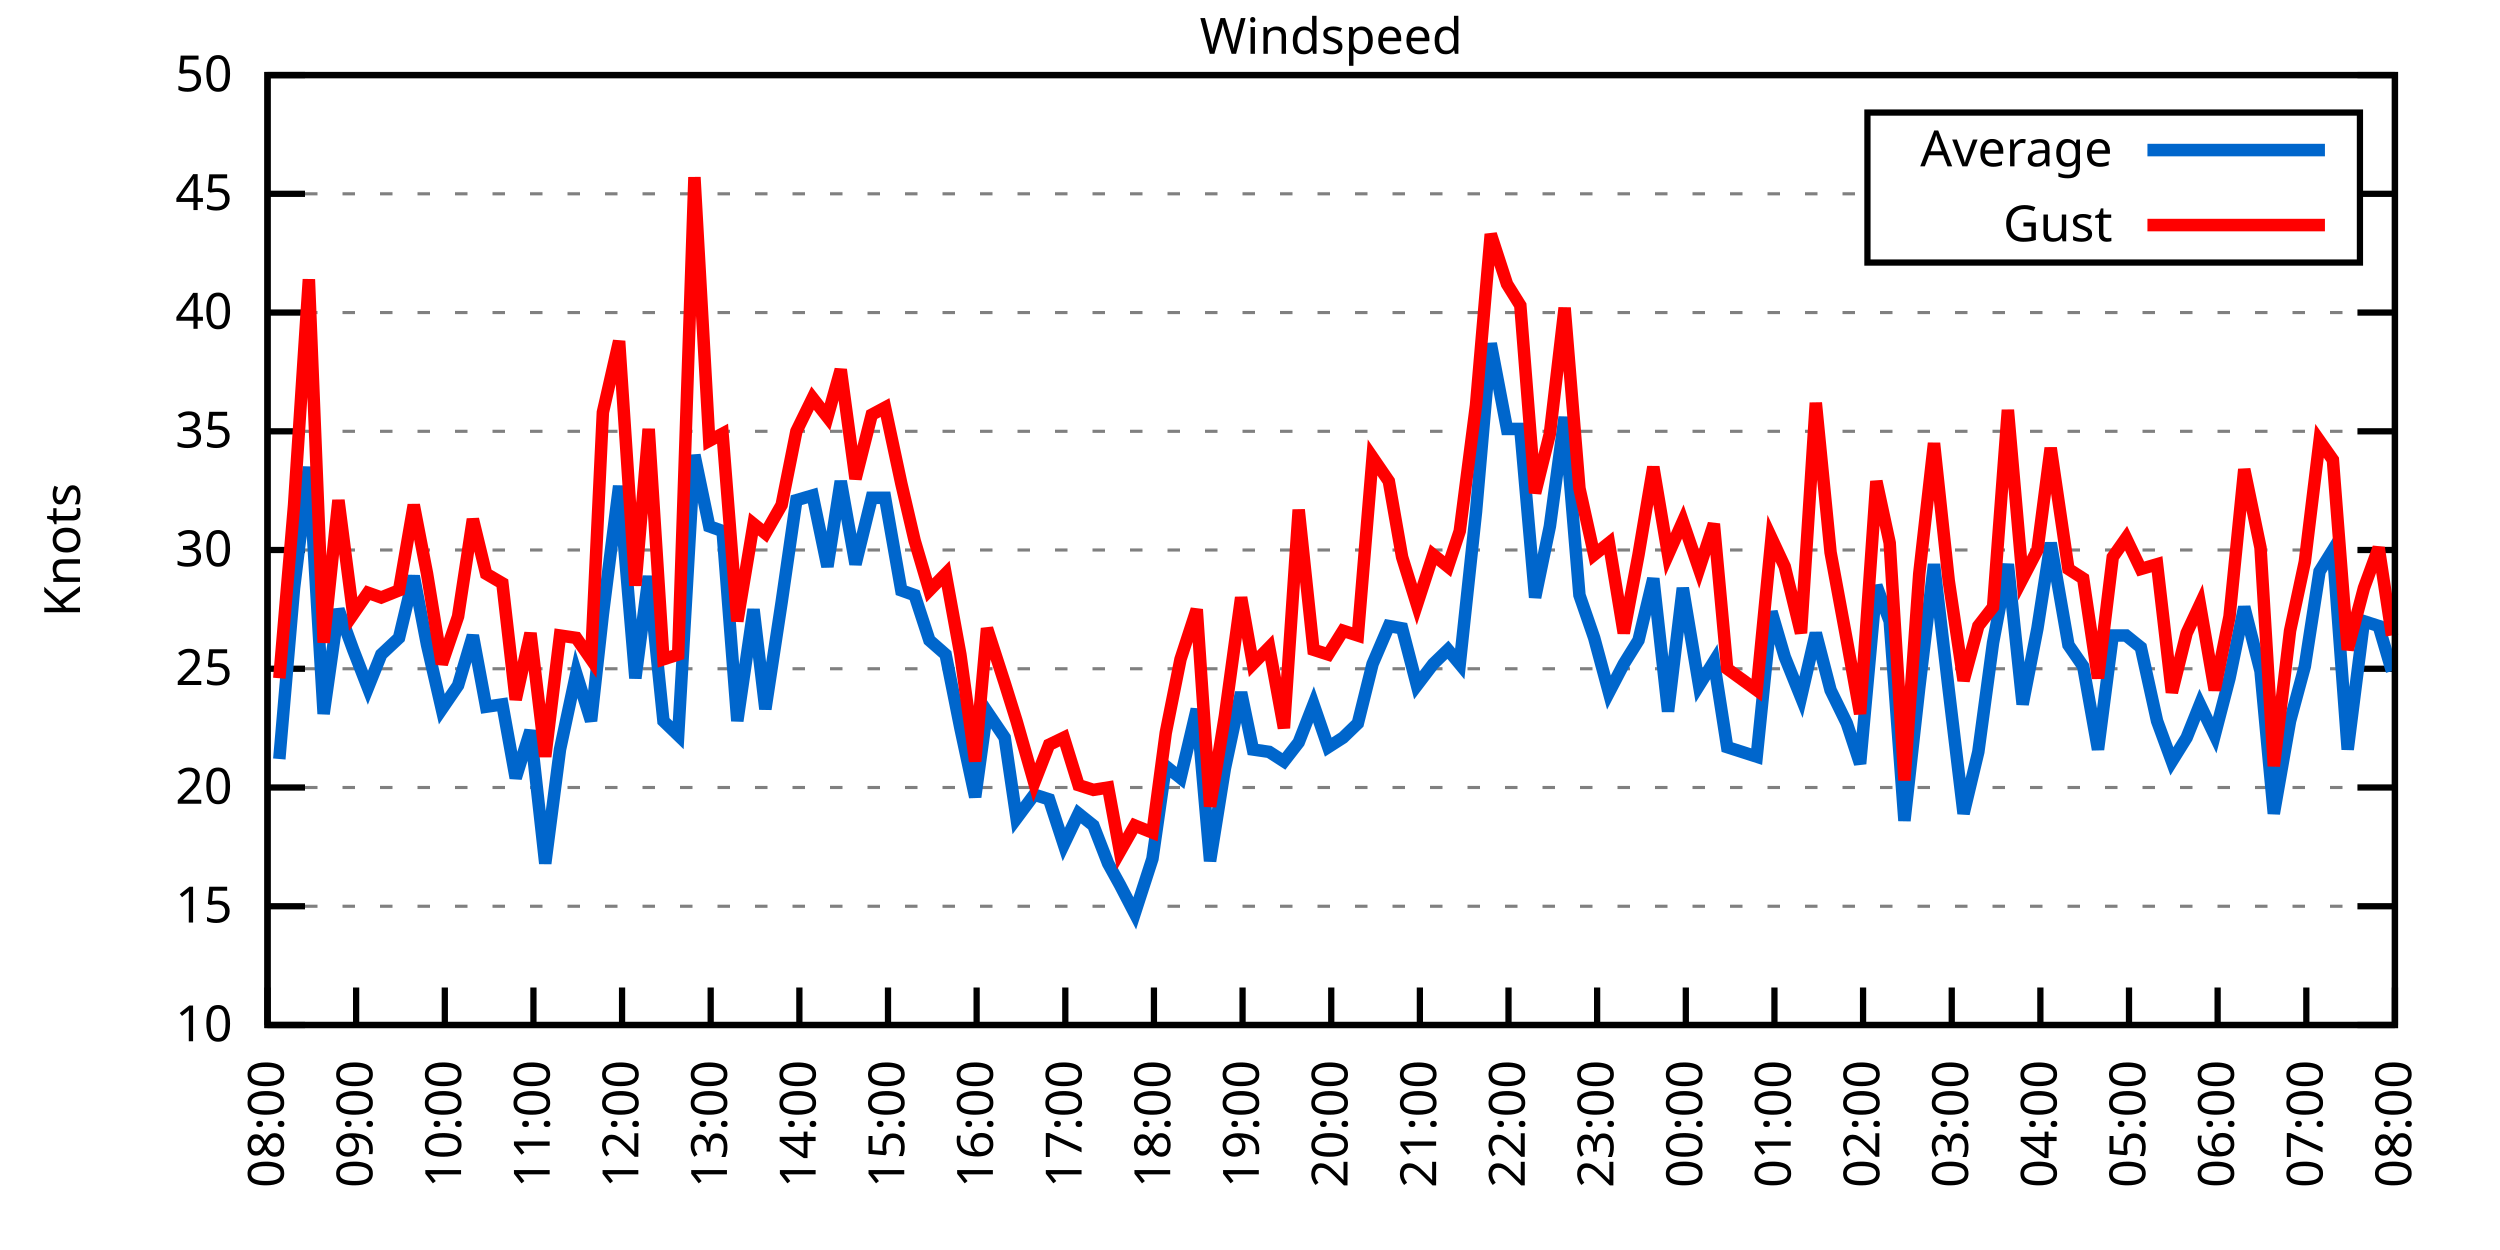
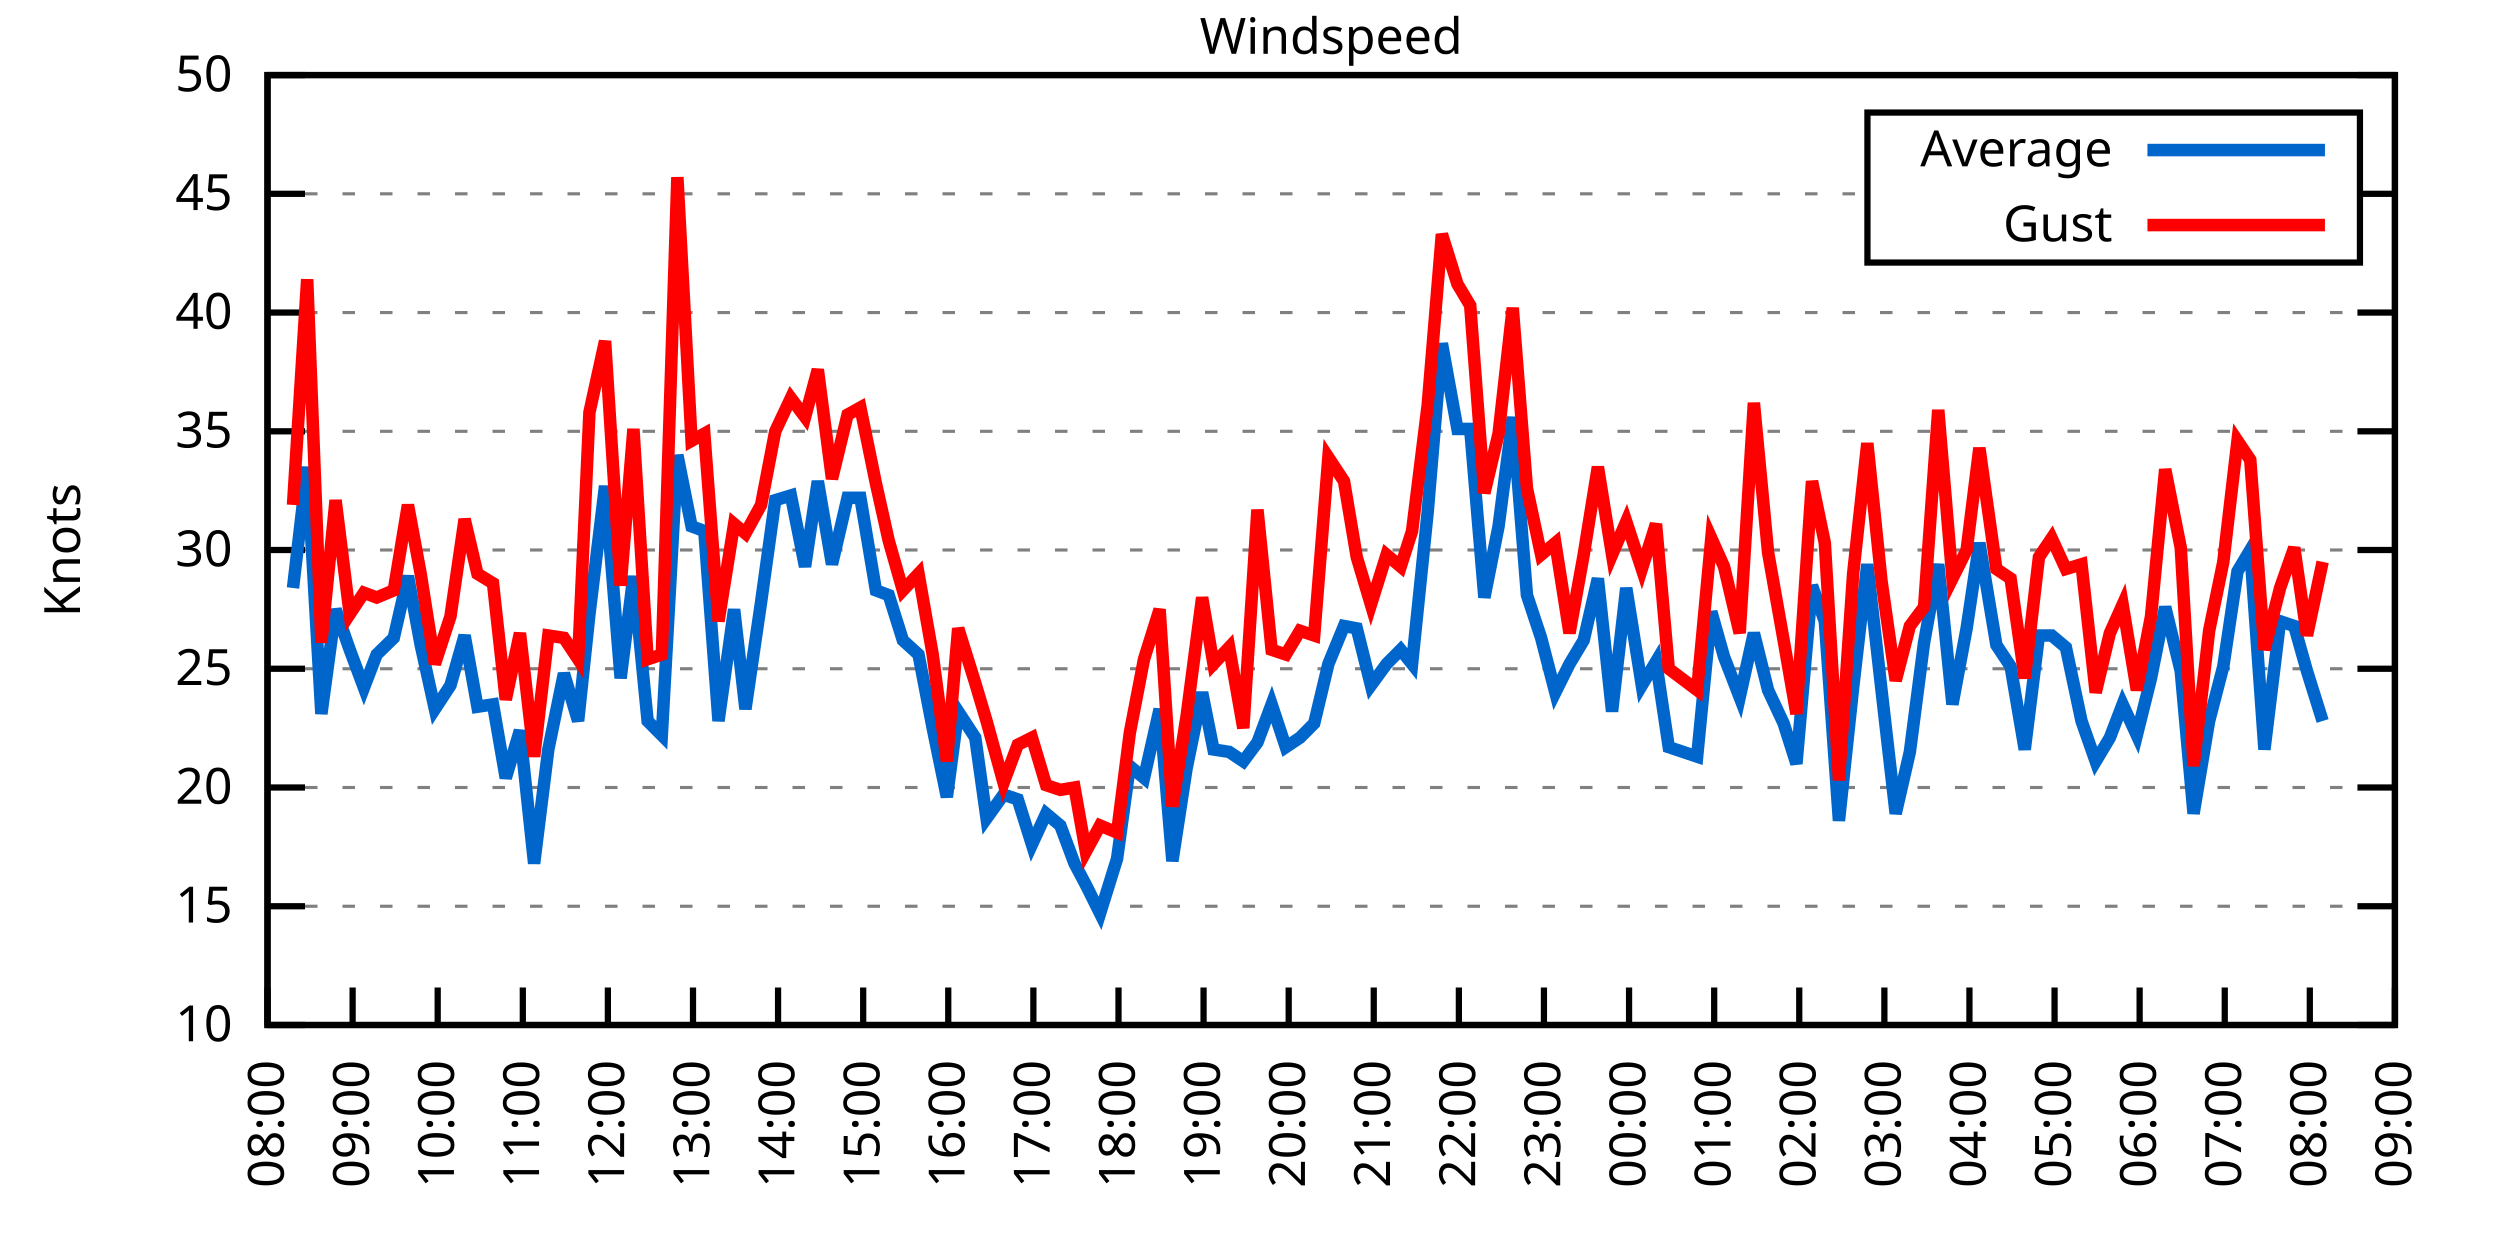
<svg xmlns="http://www.w3.org/2000/svg" xmlns:xlink="http://www.w3.org/1999/xlink" width="400" height="200" viewBox="0 0 400 200">
  <g id="gnuplot_canvas">
    <rect x="0" y="0" width="400" height="200" fill="none" />
    <defs>
      <circle id="gpDot" r="0.5" stroke-width="0.5" stroke="currentColor" />
      <path id="gpPt0" stroke-width="0.333" stroke="currentColor" d="M-1,0 h2 M0,-1 v2" />
      <path id="gpPt1" stroke-width="0.333" stroke="currentColor" d="M-1,-1 L1,1 M1,-1 L-1,1" />
      <path id="gpPt2" stroke-width="0.333" stroke="currentColor" d="M-1,0 L1,0 M0,-1 L0,1 M-1,-1 L1,1 M-1,1 L1,-1" />
      <rect id="gpPt3" stroke-width="0.333" stroke="currentColor" x="-1" y="-1" width="2" height="2" />
      <rect id="gpPt4" stroke-width="0.333" stroke="currentColor" fill="currentColor" x="-1" y="-1" width="2" height="2" />
      <circle id="gpPt5" stroke-width="0.333" stroke="currentColor" cx="0" cy="0" r="1" />
      <use xlink:href="#gpPt5" id="gpPt6" fill="currentColor" stroke="none" />
      <path id="gpPt7" stroke-width="0.333" stroke="currentColor" d="M0,-1.33 L-1.33,0.67 L1.33,0.67 z" />
      <use xlink:href="#gpPt7" id="gpPt8" fill="currentColor" stroke="none" />
      <use xlink:href="#gpPt7" id="gpPt9" stroke="currentColor" transform="rotate(180)" />
      <use xlink:href="#gpPt9" id="gpPt10" fill="currentColor" stroke="none" />
      <use xlink:href="#gpPt3" id="gpPt11" stroke="currentColor" transform="rotate(45)" />
      <use xlink:href="#gpPt11" id="gpPt12" fill="currentColor" stroke="none" />
      <path id="gpPt13" stroke-width="0.333" stroke="currentColor" d="M0,1.330 L1.265,0.411 L0.782,-1.067 L-0.782,-1.076 L-1.265,0.411 z" />
      <use xlink:href="#gpPt13" id="gpPt14" fill="currentColor" stroke="none" />
      <filter id="textbox" filterUnits="objectBoundingBox" x="0" y="0" height="1" width="1">
        <feFlood flood-color="white" flood-opacity="1" result="bgnd" />
        <feComposite in="SourceGraphic" in2="bgnd" operator="atop" />
      </filter>
      <filter id="greybox" filterUnits="objectBoundingBox" x="0" y="0" height="1" width="1">
        <feFlood flood-color="lightgrey" flood-opacity="1" result="grey" />
        <feComposite in="SourceGraphic" in2="grey" operator="atop" />
      </filter>
    </defs>
    <g fill="none" color="white" stroke="currentColor" stroke-width="1.00" stroke-linecap="butt" stroke-linejoin="miter">
</g>
    <g fill="none" color="black" stroke="currentColor" stroke-width="1.00" stroke-linecap="butt" stroke-linejoin="miter">
      <g stroke="none" shape-rendering="crispEdges">
        <polygon fill="rgb(255, 255, 255)" points="42.80,164.00 383.18,164.00 383.18,12.02 42.80,12.02 " />
      </g>
    </g>
    <g fill="none" color="black" stroke="currentColor" stroke-width="1.00" stroke-linecap="butt" stroke-linejoin="miter">
</g>
    <g fill="none" color="black" stroke="black" stroke-width="0.50" stroke-linecap="butt" stroke-linejoin="miter">
</g>
    <g fill="none" color="gray" stroke="currentColor" stroke-width="0.50" stroke-linecap="butt" stroke-linejoin="miter">
      <path stroke="gray" stroke-dasharray="2,4" class="gridline" d="M42.80,164.00 L383.19,164.00  " />
    </g>
    <g fill="none" color="gray" stroke="gray" stroke-width="1.00" stroke-linecap="butt" stroke-linejoin="miter">
</g>
    <g fill="none" color="black" stroke="currentColor" stroke-width="1.00" stroke-linecap="butt" stroke-linejoin="miter">
      <path stroke="black" d="M42.80,164.00 L48.80,164.00 M383.19,164.00 L377.19,164.00  " />
      <g transform="translate(37.20,166.60)" stroke="none" fill="black" font-family="Sans" font-size="8.00" text-anchor="end">
        <text>
          <tspan font-family="Sans"> 10</tspan>
        </text>
      </g>
    </g>
    <g fill="none" color="black" stroke="currentColor" stroke-width="1.00" stroke-linecap="butt" stroke-linejoin="miter">
</g>
    <g fill="none" color="black" stroke="black" stroke-width="0.50" stroke-linecap="butt" stroke-linejoin="miter">
</g>
    <g fill="none" color="gray" stroke="currentColor" stroke-width="0.50" stroke-linecap="butt" stroke-linejoin="miter">
      <path stroke="gray" stroke-dasharray="2,4" class="gridline" d="M42.80,145.00 L383.19,145.00  " />
    </g>
    <g fill="none" color="gray" stroke="gray" stroke-width="1.00" stroke-linecap="butt" stroke-linejoin="miter">
</g>
    <g fill="none" color="black" stroke="currentColor" stroke-width="1.00" stroke-linecap="butt" stroke-linejoin="miter">
      <path stroke="black" d="M42.80,145.00 L48.80,145.00 M383.19,145.00 L377.19,145.00  " />
      <g transform="translate(37.20,147.60)" stroke="none" fill="black" font-family="Sans" font-size="8.00" text-anchor="end">
        <text>
          <tspan font-family="Sans"> 15</tspan>
        </text>
      </g>
    </g>
    <g fill="none" color="black" stroke="currentColor" stroke-width="1.00" stroke-linecap="butt" stroke-linejoin="miter">
</g>
    <g fill="none" color="black" stroke="black" stroke-width="0.50" stroke-linecap="butt" stroke-linejoin="miter">
</g>
    <g fill="none" color="gray" stroke="currentColor" stroke-width="0.50" stroke-linecap="butt" stroke-linejoin="miter">
      <path stroke="gray" stroke-dasharray="2,4" class="gridline" d="M42.80,126.00 L383.19,126.00  " />
    </g>
    <g fill="none" color="gray" stroke="gray" stroke-width="1.00" stroke-linecap="butt" stroke-linejoin="miter">
</g>
    <g fill="none" color="black" stroke="currentColor" stroke-width="1.00" stroke-linecap="butt" stroke-linejoin="miter">
      <path stroke="black" d="M42.80,126.00 L48.80,126.00 M383.19,126.00 L377.19,126.00  " />
      <g transform="translate(37.20,128.60)" stroke="none" fill="black" font-family="Sans" font-size="8.00" text-anchor="end">
        <text>
          <tspan font-family="Sans"> 20</tspan>
        </text>
      </g>
    </g>
    <g fill="none" color="black" stroke="currentColor" stroke-width="1.00" stroke-linecap="butt" stroke-linejoin="miter">
</g>
    <g fill="none" color="black" stroke="black" stroke-width="0.50" stroke-linecap="butt" stroke-linejoin="miter">
</g>
    <g fill="none" color="gray" stroke="currentColor" stroke-width="0.50" stroke-linecap="butt" stroke-linejoin="miter">
      <path stroke="gray" stroke-dasharray="2,4" class="gridline" d="M42.80,107.00 L383.19,107.00  " />
    </g>
    <g fill="none" color="gray" stroke="gray" stroke-width="1.00" stroke-linecap="butt" stroke-linejoin="miter">
</g>
    <g fill="none" color="black" stroke="currentColor" stroke-width="1.00" stroke-linecap="butt" stroke-linejoin="miter">
      <path stroke="black" d="M42.80,107.00 L48.80,107.00 M383.19,107.00 L377.19,107.00  " />
      <g transform="translate(37.20,109.60)" stroke="none" fill="black" font-family="Sans" font-size="8.00" text-anchor="end">
        <text>
          <tspan font-family="Sans"> 25</tspan>
        </text>
      </g>
    </g>
    <g fill="none" color="black" stroke="currentColor" stroke-width="1.00" stroke-linecap="butt" stroke-linejoin="miter">
</g>
    <g fill="none" color="black" stroke="black" stroke-width="0.50" stroke-linecap="butt" stroke-linejoin="miter">
</g>
    <g fill="none" color="gray" stroke="currentColor" stroke-width="0.50" stroke-linecap="butt" stroke-linejoin="miter">
      <path stroke="gray" stroke-dasharray="2,4" class="gridline" d="M42.80,88.00 L383.19,88.00  " />
    </g>
    <g fill="none" color="gray" stroke="gray" stroke-width="1.00" stroke-linecap="butt" stroke-linejoin="miter">
</g>
    <g fill="none" color="black" stroke="currentColor" stroke-width="1.00" stroke-linecap="butt" stroke-linejoin="miter">
      <path stroke="black" d="M42.80,88.00 L48.80,88.00 M383.19,88.00 L377.19,88.00  " />
      <g transform="translate(37.20,90.60)" stroke="none" fill="black" font-family="Sans" font-size="8.00" text-anchor="end">
        <text>
          <tspan font-family="Sans"> 30</tspan>
        </text>
      </g>
    </g>
    <g fill="none" color="black" stroke="currentColor" stroke-width="1.00" stroke-linecap="butt" stroke-linejoin="miter">
</g>
    <g fill="none" color="black" stroke="black" stroke-width="0.50" stroke-linecap="butt" stroke-linejoin="miter">
</g>
    <g fill="none" color="gray" stroke="currentColor" stroke-width="0.50" stroke-linecap="butt" stroke-linejoin="miter">
      <path stroke="gray" stroke-dasharray="2,4" class="gridline" d="M42.80,69.01 L383.19,69.01  " />
    </g>
    <g fill="none" color="gray" stroke="gray" stroke-width="1.00" stroke-linecap="butt" stroke-linejoin="miter">
</g>
    <g fill="none" color="black" stroke="currentColor" stroke-width="1.00" stroke-linecap="butt" stroke-linejoin="miter">
      <path stroke="black" d="M42.80,69.01 L48.80,69.01 M383.19,69.01 L377.19,69.01  " />
      <g transform="translate(37.20,71.61)" stroke="none" fill="black" font-family="Sans" font-size="8.00" text-anchor="end">
        <text>
          <tspan font-family="Sans"> 35</tspan>
        </text>
      </g>
    </g>
    <g fill="none" color="black" stroke="currentColor" stroke-width="1.00" stroke-linecap="butt" stroke-linejoin="miter">
</g>
    <g fill="none" color="black" stroke="black" stroke-width="0.50" stroke-linecap="butt" stroke-linejoin="miter">
</g>
    <g fill="none" color="gray" stroke="currentColor" stroke-width="0.50" stroke-linecap="butt" stroke-linejoin="miter">
      <path stroke="gray" stroke-dasharray="2,4" class="gridline" d="M42.80,50.01 L383.19,50.01  " />
    </g>
    <g fill="none" color="gray" stroke="gray" stroke-width="1.00" stroke-linecap="butt" stroke-linejoin="miter">
</g>
    <g fill="none" color="black" stroke="currentColor" stroke-width="1.00" stroke-linecap="butt" stroke-linejoin="miter">
      <path stroke="black" d="M42.80,50.01 L48.80,50.01 M383.19,50.01 L377.19,50.01  " />
      <g transform="translate(37.20,52.61)" stroke="none" fill="black" font-family="Sans" font-size="8.00" text-anchor="end">
        <text>
          <tspan font-family="Sans"> 40</tspan>
        </text>
      </g>
    </g>
    <g fill="none" color="black" stroke="currentColor" stroke-width="1.00" stroke-linecap="butt" stroke-linejoin="miter">
</g>
    <g fill="none" color="black" stroke="black" stroke-width="0.50" stroke-linecap="butt" stroke-linejoin="miter">
</g>
    <g fill="none" color="gray" stroke="currentColor" stroke-width="0.50" stroke-linecap="butt" stroke-linejoin="miter">
      <path stroke="gray" stroke-dasharray="2,4" class="gridline" d="M42.80,31.01 L298.79,31.01 M377.59,31.01 L383.19,31.01  " />
    </g>
    <g fill="none" color="gray" stroke="gray" stroke-width="1.00" stroke-linecap="butt" stroke-linejoin="miter">
</g>
    <g fill="none" color="black" stroke="currentColor" stroke-width="1.00" stroke-linecap="butt" stroke-linejoin="miter">
      <path stroke="black" d="M42.80,31.01 L48.80,31.01 M383.19,31.01 L377.19,31.01  " />
      <g transform="translate(37.20,33.61)" stroke="none" fill="black" font-family="Sans" font-size="8.00" text-anchor="end">
        <text>
          <tspan font-family="Sans"> 45</tspan>
        </text>
      </g>
    </g>
    <g fill="none" color="black" stroke="currentColor" stroke-width="1.00" stroke-linecap="butt" stroke-linejoin="miter">
</g>
    <g fill="none" color="black" stroke="black" stroke-width="0.50" stroke-linecap="butt" stroke-linejoin="miter">
</g>
    <g fill="none" color="gray" stroke="currentColor" stroke-width="0.50" stroke-linecap="butt" stroke-linejoin="miter">
      <path stroke="gray" stroke-dasharray="2,4" class="gridline" d="M42.80,12.01 L383.19,12.01  " />
    </g>
    <g fill="none" color="gray" stroke="gray" stroke-width="1.00" stroke-linecap="butt" stroke-linejoin="miter">
</g>
    <g fill="none" color="black" stroke="currentColor" stroke-width="1.00" stroke-linecap="butt" stroke-linejoin="miter">
      <path stroke="black" d="M42.80,12.01 L48.80,12.01 M383.19,12.01 L377.19,12.01  " />
      <g transform="translate(37.20,14.61)" stroke="none" fill="black" font-family="Sans" font-size="8.00" text-anchor="end">
        <text>
          <tspan font-family="Sans"> 50</tspan>
        </text>
      </g>
    </g>
    <g fill="none" color="black" stroke="currentColor" stroke-width="1.00" stroke-linecap="butt" stroke-linejoin="miter">
      <path stroke="black" d="M42.80,164.00 L42.80,158.00  " />
      <g transform="translate(45.40,169.60) rotate(270.00)" stroke="none" fill="black" font-family="Sans" font-size="8.00" text-anchor="end">
        <text>
          <tspan font-family="Sans">08:00</tspan>
        </text>
      </g>
    </g>
    <g fill="none" color="black" stroke="currentColor" stroke-width="1.00" stroke-linecap="butt" stroke-linejoin="miter">
-       <path stroke="black" d="M56.98,164.00 L56.98,158.00  " />
-       <g transform="translate(59.58,169.60) rotate(270.00)" stroke="none" fill="black" font-family="Sans" font-size="8.00" text-anchor="end">
+       <path stroke="black" d="M56.42,164.00 L56.42,158.00  " />
+       <g transform="translate(59.02,169.60) rotate(270.00)" stroke="none" fill="black" font-family="Sans" font-size="8.00" text-anchor="end">
        <text>
          <tspan font-family="Sans">09:00</tspan>
        </text>
      </g>
    </g>
    <g fill="none" color="black" stroke="currentColor" stroke-width="1.00" stroke-linecap="butt" stroke-linejoin="miter">
-       <path stroke="black" d="M71.17,164.00 L71.17,158.00  " />
-       <g transform="translate(73.77,169.60) rotate(270.00)" stroke="none" fill="black" font-family="Sans" font-size="8.00" text-anchor="end">
+       <path stroke="black" d="M70.03,164.00 L70.03,158.00  " />
+       <g transform="translate(72.63,169.60) rotate(270.00)" stroke="none" fill="black" font-family="Sans" font-size="8.00" text-anchor="end">
        <text>
          <tspan font-family="Sans">10:00</tspan>
        </text>
      </g>
    </g>
    <g fill="none" color="black" stroke="currentColor" stroke-width="1.00" stroke-linecap="butt" stroke-linejoin="miter">
-       <path stroke="black" d="M85.35,164.00 L85.35,158.00  " />
-       <g transform="translate(87.95,169.60) rotate(270.00)" stroke="none" fill="black" font-family="Sans" font-size="8.00" text-anchor="end">
+       <path stroke="black" d="M83.65,164.00 L83.65,158.00  " />
+       <g transform="translate(86.25,169.60) rotate(270.00)" stroke="none" fill="black" font-family="Sans" font-size="8.00" text-anchor="end">
        <text>
          <tspan font-family="Sans">11:00</tspan>
        </text>
      </g>
    </g>
    <g fill="none" color="black" stroke="currentColor" stroke-width="1.00" stroke-linecap="butt" stroke-linejoin="miter">
-       <path stroke="black" d="M99.53,164.00 L99.53,158.00  " />
-       <g transform="translate(102.13,169.60) rotate(270.00)" stroke="none" fill="black" font-family="Sans" font-size="8.00" text-anchor="end">
+       <path stroke="black" d="M97.26,164.00 L97.26,158.00  " />
+       <g transform="translate(99.86,169.60) rotate(270.00)" stroke="none" fill="black" font-family="Sans" font-size="8.00" text-anchor="end">
        <text>
          <tspan font-family="Sans">12:00</tspan>
        </text>
      </g>
    </g>
    <g fill="none" color="black" stroke="currentColor" stroke-width="1.00" stroke-linecap="butt" stroke-linejoin="miter">
-       <path stroke="black" d="M113.71,164.00 L113.71,158.00  " />
-       <g transform="translate(116.31,169.60) rotate(270.00)" stroke="none" fill="black" font-family="Sans" font-size="8.00" text-anchor="end">
+       <path stroke="black" d="M110.88,164.00 L110.88,158.00  " />
+       <g transform="translate(113.48,169.60) rotate(270.00)" stroke="none" fill="black" font-family="Sans" font-size="8.00" text-anchor="end">
        <text>
          <tspan font-family="Sans">13:00</tspan>
        </text>
      </g>
    </g>
    <g fill="none" color="black" stroke="currentColor" stroke-width="1.00" stroke-linecap="butt" stroke-linejoin="miter">
-       <path stroke="black" d="M127.90,164.00 L127.90,158.00  " />
-       <g transform="translate(130.50,169.60) rotate(270.00)" stroke="none" fill="black" font-family="Sans" font-size="8.00" text-anchor="end">
+       <path stroke="black" d="M124.49,164.00 L124.49,158.00  " />
+       <g transform="translate(127.09,169.60) rotate(270.00)" stroke="none" fill="black" font-family="Sans" font-size="8.00" text-anchor="end">
        <text>
          <tspan font-family="Sans">14:00</tspan>
        </text>
      </g>
    </g>
    <g fill="none" color="black" stroke="currentColor" stroke-width="1.00" stroke-linecap="butt" stroke-linejoin="miter">
-       <path stroke="black" d="M142.08,164.00 L142.08,158.00  " />
-       <g transform="translate(144.68,169.60) rotate(270.00)" stroke="none" fill="black" font-family="Sans" font-size="8.00" text-anchor="end">
+       <path stroke="black" d="M138.11,164.00 L138.11,158.00  " />
+       <g transform="translate(140.71,169.60) rotate(270.00)" stroke="none" fill="black" font-family="Sans" font-size="8.00" text-anchor="end">
        <text>
          <tspan font-family="Sans">15:00</tspan>
        </text>
      </g>
    </g>
    <g fill="none" color="black" stroke="currentColor" stroke-width="1.00" stroke-linecap="butt" stroke-linejoin="miter">
-       <path stroke="black" d="M156.26,164.00 L156.26,158.00  " />
-       <g transform="translate(158.86,169.60) rotate(270.00)" stroke="none" fill="black" font-family="Sans" font-size="8.00" text-anchor="end">
+       <path stroke="black" d="M151.72,164.00 L151.72,158.00  " />
+       <g transform="translate(154.32,169.60) rotate(270.00)" stroke="none" fill="black" font-family="Sans" font-size="8.00" text-anchor="end">
        <text>
          <tspan font-family="Sans">16:00</tspan>
        </text>
      </g>
    </g>
    <g fill="none" color="black" stroke="currentColor" stroke-width="1.00" stroke-linecap="butt" stroke-linejoin="miter">
-       <path stroke="black" d="M170.45,164.00 L170.45,158.00  " />
-       <g transform="translate(173.05,169.60) rotate(270.00)" stroke="none" fill="black" font-family="Sans" font-size="8.00" text-anchor="end">
+       <path stroke="black" d="M165.34,164.00 L165.34,158.00  " />
+       <g transform="translate(167.94,169.60) rotate(270.00)" stroke="none" fill="black" font-family="Sans" font-size="8.00" text-anchor="end">
        <text>
          <tspan font-family="Sans">17:00</tspan>
        </text>
      </g>
    </g>
    <g fill="none" color="black" stroke="currentColor" stroke-width="1.00" stroke-linecap="butt" stroke-linejoin="miter">
-       <path stroke="black" d="M184.63,164.00 L184.63,158.00  " />
-       <g transform="translate(187.23,169.60) rotate(270.00)" stroke="none" fill="black" font-family="Sans" font-size="8.00" text-anchor="end">
+       <path stroke="black" d="M178.96,164.00 L178.96,158.00  " />
+       <g transform="translate(181.56,169.60) rotate(270.00)" stroke="none" fill="black" font-family="Sans" font-size="8.00" text-anchor="end">
        <text>
          <tspan font-family="Sans">18:00</tspan>
        </text>
      </g>
    </g>
    <g fill="none" color="black" stroke="currentColor" stroke-width="1.00" stroke-linecap="butt" stroke-linejoin="miter">
-       <path stroke="black" d="M198.81,164.00 L198.81,158.00  " />
-       <g transform="translate(201.41,169.60) rotate(270.00)" stroke="none" fill="black" font-family="Sans" font-size="8.00" text-anchor="end">
+       <path stroke="black" d="M192.57,164.00 L192.57,158.00  " />
+       <g transform="translate(195.17,169.60) rotate(270.00)" stroke="none" fill="black" font-family="Sans" font-size="8.00" text-anchor="end">
        <text>
          <tspan font-family="Sans">19:00</tspan>
        </text>
      </g>
    </g>
    <g fill="none" color="black" stroke="currentColor" stroke-width="1.00" stroke-linecap="butt" stroke-linejoin="miter">
-       <path stroke="black" d="M213.00,164.00 L213.00,158.00  " />
-       <g transform="translate(215.60,169.60) rotate(270.00)" stroke="none" fill="black" font-family="Sans" font-size="8.00" text-anchor="end">
+       <path stroke="black" d="M206.19,164.00 L206.19,158.00  " />
+       <g transform="translate(208.79,169.60) rotate(270.00)" stroke="none" fill="black" font-family="Sans" font-size="8.00" text-anchor="end">
        <text>
          <tspan font-family="Sans">20:00</tspan>
        </text>
      </g>
    </g>
    <g fill="none" color="black" stroke="currentColor" stroke-width="1.00" stroke-linecap="butt" stroke-linejoin="miter">
-       <path stroke="black" d="M227.18,164.00 L227.18,158.00  " />
-       <g transform="translate(229.78,169.60) rotate(270.00)" stroke="none" fill="black" font-family="Sans" font-size="8.00" text-anchor="end">
+       <path stroke="black" d="M219.80,164.00 L219.80,158.00  " />
+       <g transform="translate(222.40,169.60) rotate(270.00)" stroke="none" fill="black" font-family="Sans" font-size="8.00" text-anchor="end">
        <text>
          <tspan font-family="Sans">21:00</tspan>
        </text>
      </g>
    </g>
    <g fill="none" color="black" stroke="currentColor" stroke-width="1.00" stroke-linecap="butt" stroke-linejoin="miter">
-       <path stroke="black" d="M241.36,164.00 L241.36,158.00  " />
-       <g transform="translate(243.96,169.60) rotate(270.00)" stroke="none" fill="black" font-family="Sans" font-size="8.00" text-anchor="end">
+       <path stroke="black" d="M233.42,164.00 L233.42,158.00  " />
+       <g transform="translate(236.02,169.60) rotate(270.00)" stroke="none" fill="black" font-family="Sans" font-size="8.00" text-anchor="end">
        <text>
          <tspan font-family="Sans">22:00</tspan>
        </text>
      </g>
    </g>
    <g fill="none" color="black" stroke="currentColor" stroke-width="1.00" stroke-linecap="butt" stroke-linejoin="miter">
-       <path stroke="black" d="M255.54,164.00 L255.54,158.00  " />
-       <g transform="translate(258.14,169.60) rotate(270.00)" stroke="none" fill="black" font-family="Sans" font-size="8.00" text-anchor="end">
+       <path stroke="black" d="M247.03,164.00 L247.03,158.00  " />
+       <g transform="translate(249.63,169.60) rotate(270.00)" stroke="none" fill="black" font-family="Sans" font-size="8.00" text-anchor="end">
        <text>
          <tspan font-family="Sans">23:00</tspan>
        </text>
      </g>
    </g>
    <g fill="none" color="black" stroke="currentColor" stroke-width="1.00" stroke-linecap="butt" stroke-linejoin="miter">
-       <path stroke="black" d="M269.73,164.00 L269.73,158.00  " />
-       <g transform="translate(272.33,169.60) rotate(270.00)" stroke="none" fill="black" font-family="Sans" font-size="8.00" text-anchor="end">
+       <path stroke="black" d="M260.65,164.00 L260.65,158.00  " />
+       <g transform="translate(263.25,169.60) rotate(270.00)" stroke="none" fill="black" font-family="Sans" font-size="8.00" text-anchor="end">
        <text>
          <tspan font-family="Sans">00:00</tspan>
        </text>
      </g>
    </g>
    <g fill="none" color="black" stroke="currentColor" stroke-width="1.00" stroke-linecap="butt" stroke-linejoin="miter">
-       <path stroke="black" d="M283.91,164.00 L283.91,158.00  " />
-       <g transform="translate(286.51,169.60) rotate(270.00)" stroke="none" fill="black" font-family="Sans" font-size="8.00" text-anchor="end">
+       <path stroke="black" d="M274.27,164.00 L274.27,158.00  " />
+       <g transform="translate(276.87,169.60) rotate(270.00)" stroke="none" fill="black" font-family="Sans" font-size="8.00" text-anchor="end">
        <text>
          <tspan font-family="Sans">01:00</tspan>
        </text>
      </g>
    </g>
    <g fill="none" color="black" stroke="currentColor" stroke-width="1.00" stroke-linecap="butt" stroke-linejoin="miter">
-       <path stroke="black" d="M298.09,164.00 L298.09,158.00  " />
-       <g transform="translate(300.69,169.60) rotate(270.00)" stroke="none" fill="black" font-family="Sans" font-size="8.00" text-anchor="end">
+       <path stroke="black" d="M287.88,164.00 L287.88,158.00  " />
+       <g transform="translate(290.48,169.60) rotate(270.00)" stroke="none" fill="black" font-family="Sans" font-size="8.00" text-anchor="end">
        <text>
          <tspan font-family="Sans">02:00</tspan>
        </text>
      </g>
    </g>
    <g fill="none" color="black" stroke="currentColor" stroke-width="1.00" stroke-linecap="butt" stroke-linejoin="miter">
-       <path stroke="black" d="M312.28,164.00 L312.28,158.00  " />
-       <g transform="translate(314.88,169.60) rotate(270.00)" stroke="none" fill="black" font-family="Sans" font-size="8.00" text-anchor="end">
+       <path stroke="black" d="M301.50,164.00 L301.50,158.00  " />
+       <g transform="translate(304.10,169.60) rotate(270.00)" stroke="none" fill="black" font-family="Sans" font-size="8.00" text-anchor="end">
        <text>
          <tspan font-family="Sans">03:00</tspan>
        </text>
      </g>
    </g>
    <g fill="none" color="black" stroke="currentColor" stroke-width="1.00" stroke-linecap="butt" stroke-linejoin="miter">
-       <path stroke="black" d="M326.46,164.00 L326.46,158.00  " />
-       <g transform="translate(329.06,169.60) rotate(270.00)" stroke="none" fill="black" font-family="Sans" font-size="8.00" text-anchor="end">
+       <path stroke="black" d="M315.11,164.00 L315.11,158.00  " />
+       <g transform="translate(317.71,169.60) rotate(270.00)" stroke="none" fill="black" font-family="Sans" font-size="8.00" text-anchor="end">
        <text>
          <tspan font-family="Sans">04:00</tspan>
        </text>
      </g>
    </g>
    <g fill="none" color="black" stroke="currentColor" stroke-width="1.00" stroke-linecap="butt" stroke-linejoin="miter">
-       <path stroke="black" d="M340.64,164.00 L340.64,158.00  " />
-       <g transform="translate(343.24,169.60) rotate(270.00)" stroke="none" fill="black" font-family="Sans" font-size="8.00" text-anchor="end">
+       <path stroke="black" d="M328.73,164.00 L328.73,158.00  " />
+       <g transform="translate(331.33,169.60) rotate(270.00)" stroke="none" fill="black" font-family="Sans" font-size="8.00" text-anchor="end">
        <text>
          <tspan font-family="Sans">05:00</tspan>
        </text>
      </g>
    </g>
    <g fill="none" color="black" stroke="currentColor" stroke-width="1.00" stroke-linecap="butt" stroke-linejoin="miter">
-       <path stroke="black" d="M354.82,164.00 L354.82,158.00  " />
-       <g transform="translate(357.42,169.60) rotate(270.00)" stroke="none" fill="black" font-family="Sans" font-size="8.00" text-anchor="end">
+       <path stroke="black" d="M342.34,164.00 L342.34,158.00  " />
+       <g transform="translate(344.94,169.60) rotate(270.00)" stroke="none" fill="black" font-family="Sans" font-size="8.00" text-anchor="end">
        <text>
          <tspan font-family="Sans">06:00</tspan>
        </text>
      </g>
    </g>
    <g fill="none" color="black" stroke="currentColor" stroke-width="1.00" stroke-linecap="butt" stroke-linejoin="miter">
-       <path stroke="black" d="M369.01,164.00 L369.01,158.00  " />
-       <g transform="translate(371.61,169.60) rotate(270.00)" stroke="none" fill="black" font-family="Sans" font-size="8.00" text-anchor="end">
+       <path stroke="black" d="M355.96,164.00 L355.96,158.00  " />
+       <g transform="translate(358.56,169.60) rotate(270.00)" stroke="none" fill="black" font-family="Sans" font-size="8.00" text-anchor="end">
        <text>
          <tspan font-family="Sans">07:00</tspan>
+         </text>
+       </g>
+     </g>
+     <g fill="none" color="black" stroke="currentColor" stroke-width="1.00" stroke-linecap="butt" stroke-linejoin="miter">
+       <path stroke="black" d="M369.57,164.00 L369.57,158.00  " />
+       <g transform="translate(372.17,169.60) rotate(270.00)" stroke="none" fill="black" font-family="Sans" font-size="8.00" text-anchor="end">
+         <text>
+           <tspan font-family="Sans">08:00</tspan>
        </text>
      </g>
    </g>
    <g fill="none" color="black" stroke="currentColor" stroke-width="1.00" stroke-linecap="butt" stroke-linejoin="miter">
      <path stroke="black" d="M383.19,164.00 L383.19,158.00  " />
      <g transform="translate(385.79,169.60) rotate(270.00)" stroke="none" fill="black" font-family="Sans" font-size="8.00" text-anchor="end">
        <text>
-           <tspan font-family="Sans">08:00</tspan>
+           <tspan font-family="Sans">09:00</tspan>
        </text>
      </g>
    </g>
    <g fill="none" color="black" stroke="currentColor" stroke-width="1.00" stroke-linecap="butt" stroke-linejoin="miter">
</g>
    <g fill="none" color="black" stroke="currentColor" stroke-width="1.00" stroke-linecap="butt" stroke-linejoin="miter">
      <path stroke="black" d="M42.80,12.01 L42.80,164.00 L383.19,164.00 L383.19,12.01 L42.80,12.01 Z  " />
    </g>
    <g fill="none" color="black" stroke="currentColor" stroke-width="1.00" stroke-linecap="butt" stroke-linejoin="miter">
</g>
    <g fill="none" color="black" stroke="currentColor" stroke-width="1.00" stroke-linecap="butt" stroke-linejoin="miter">
      <path stroke="black" d="M298.79,42.01 L298.79,18.01 L377.59,18.01 L377.59,42.01 L298.79,42.01 Z  " />
    </g>
    <g id="Windspeed_plot_1">
      <g fill="none" color="white" stroke="black" stroke-width="2.00" stroke-linecap="butt" stroke-linejoin="miter">
</g>
      <g fill="none" color="black" stroke="currentColor" stroke-width="2.00" stroke-linecap="butt" stroke-linejoin="miter">
        <g transform="translate(337.99,26.61)" stroke="none" fill="black" font-family="Sans" font-size="8.00" text-anchor="end">
          <text>
            <tspan font-family="Sans">Average</tspan>
          </text>
        </g>
      </g>
      <g fill="none" color="black" stroke="currentColor" stroke-width="2.00" stroke-linecap="butt" stroke-linejoin="miter">
-         <path stroke="rgb(  0, 102, 204)" d="M343.59,24.01 L371.99,24.01 M44.69,121.44 L47.05,94.08 L49.42,74.71 L51.78,114.22 L54.15,97.50 L56.51,103.96   L58.87,110.04 L61.00,104.72 L63.84,102.06 L66.20,92.18 L68.33,103.20 L70.69,113.46 L73.29,109.66 L75.66,101.68   L77.78,113.08 L80.38,112.70 L82.51,124.48 L84.88,116.88 L87.24,138.16 L89.60,119.92 L92.20,107.76 L94.57,115.36   L96.46,98.26 L99.06,77.75 L101.66,108.52 L103.79,92.18 L106.15,115.36 L108.51,117.64 L111.11,72.81 L113.48,84.21   L115.61,84.97 L117.97,115.36 L120.57,97.50 L122.46,113.46 L125.06,96.36 L127.42,80.03 L130.02,79.27 L132.39,90.66   L134.52,76.99 L136.88,90.28 L139.48,79.65 L141.61,79.65 L144.21,94.46 L146.34,95.22 L148.70,102.44 L151.30,104.72   L153.66,116.50 L156.03,127.52 L157.92,113.84 L160.75,118.02 L162.65,130.94 L165.48,127.14 L167.85,127.90 L170.21,135.12   L172.57,130.18 L174.94,132.08 L177.30,138.16 L179.19,141.58 L181.56,146.14 L184.39,137.40 L186.52,122.58 L188.88,124.48   L191.48,113.46 L193.61,137.78 L195.98,122.96 L198.58,110.80 L200.47,119.92 L203.07,120.30 L205.43,121.82 L207.79,118.78   L210.16,112.70 L212.52,119.54 L214.89,118.02 L217.25,115.74 L219.61,106.24 L222.21,100.16 L224.34,100.54 L226.71,109.66   L229.31,106.24 L231.67,103.96 L233.56,106.24 L236.16,81.93 L238.52,54.95 L241.12,68.63 L243.25,68.63 L245.62,95.60   L247.98,84.21 L250.34,66.73 L252.71,95.22 L255.07,102.06 L257.43,110.80 L259.80,106.24 L262.16,102.44 L264.53,92.56   L266.89,113.84 L269.25,94.08 L271.85,109.66 L274.22,105.86 L276.35,119.54 L281.07,121.06 L283.44,97.88 L285.56,105.10   L288.16,111.56 L290.53,101.30 L292.89,110.42 L295.49,115.74 L297.62,122.20 L300.22,93.70 L302.35,99.40 L304.71,131.32   L307.08,110.04 L309.44,90.28 L311.80,110.42 L314.17,130.18 L316.53,120.30 L318.89,102.82 L321.26,90.28 L323.62,112.70   L325.99,100.54 L328.11,86.87 L330.95,103.20 L333.31,106.62 L335.68,119.92 L338.04,101.68 L340.17,101.68 L342.53,103.58   L345.13,115.36 L347.50,121.82 L349.86,118.02 L351.99,112.70 L354.35,117.64 L356.72,108.52 L359.08,97.12 L361.68,107.38   L363.81,130.18 L366.41,115.36 L368.77,106.62 L371.13,91.42 L373.26,88.00 L375.63,119.92 L378.23,99.40 L380.59,100.16   L382.72,107.38  " />
+         <path stroke="rgb(  0, 102, 204)" d="M343.59,24.01 L371.99,24.01 M46.88,94.08 L49.15,74.71 L51.42,114.22 L53.69,97.50 L55.96,103.96 L58.23,110.04   L60.27,104.72 L63.00,102.06 L65.27,92.18 L67.31,103.20 L69.58,113.46 L72.07,109.66 L74.34,101.68 L76.39,113.08   L78.88,112.70 L80.92,124.48 L83.19,116.88 L85.46,138.16 L87.73,119.92 L90.23,107.76 L92.50,115.36 L94.31,98.26   L96.81,77.75 L99.30,108.52 L101.35,92.18 L103.62,115.36 L105.89,117.64 L108.38,72.81 L110.65,84.21 L112.69,84.97   L114.96,115.36 L117.46,97.50 L119.27,113.46 L121.77,96.36 L124.04,80.03 L126.54,79.27 L128.81,90.66 L130.85,76.99   L133.12,90.28 L135.61,79.65 L137.66,79.65 L140.15,94.46 L142.19,95.22 L144.46,102.44 L146.96,104.72 L149.23,116.50   L151.50,127.52 L153.31,113.84 L156.04,118.02 L157.85,130.94 L160.57,127.14 L162.84,127.90 L165.11,135.12 L167.38,130.18   L169.65,132.08 L171.92,138.16 L173.74,141.58 L176.01,146.14 L178.73,137.40 L180.77,122.58 L183.04,124.48 L185.54,113.46   L187.58,137.78 L189.85,122.96 L192.34,110.80 L194.16,119.92 L196.66,120.30 L198.93,121.82 L201.19,118.78 L203.46,112.70   L205.73,119.54 L208.00,118.02 L210.27,115.74 L212.54,106.24 L215.04,100.16 L217.08,100.54 L219.35,109.66 L221.85,106.24   L224.11,103.96 L225.93,106.24 L228.43,81.93 L230.70,54.95 L233.19,68.63 L235.23,68.63 L237.50,95.60 L239.77,84.21   L242.04,66.73 L244.31,95.22 L246.58,102.06 L248.85,110.80 L251.12,106.24 L253.39,102.44 L255.66,92.56 L257.93,113.84   L260.20,94.08 L262.69,109.66 L264.96,105.86 L267.00,119.54 L271.54,121.06 L273.81,97.88 L275.85,105.10 L278.35,111.56   L280.62,101.30 L282.89,110.42 L285.38,115.74 L287.43,122.20 L289.92,93.70 L291.97,99.40 L294.23,131.32 L296.50,110.04   L298.77,90.28 L301.04,110.42 L303.31,130.18 L305.58,120.30 L307.85,102.82 L310.12,90.28 L312.39,112.70 L314.66,100.54   L316.70,86.87 L319.42,103.20 L321.69,106.62 L323.96,119.92 L326.23,101.68 L328.27,101.68 L330.54,103.58 L333.04,115.36   L335.31,121.82 L337.58,118.02 L339.62,112.70 L341.89,117.64 L344.16,108.52 L346.43,97.12 L348.92,107.38 L350.97,130.18   L353.46,115.36 L355.73,106.62 L358.00,91.42 L360.04,88.00 L362.31,119.92 L364.81,99.40 L367.08,100.16 L369.12,107.38   L371.62,115.36  " />
      </g>
    </g>
    <g id="Windspeed_plot_2">
      <g fill="none" color="black" stroke="currentColor" stroke-width="2.00" stroke-linecap="butt" stroke-linejoin="miter">
        <g transform="translate(337.99,38.61)" stroke="none" fill="black" font-family="Sans" font-size="8.00" text-anchor="end">
          <text>
            <tspan font-family="Sans">Gust</tspan>
          </text>
        </g>
      </g>
      <g fill="none" color="black" stroke="currentColor" stroke-width="2.00" stroke-linecap="butt" stroke-linejoin="miter">
-         <path stroke="rgb(255,   0,   0)" d="M343.59,36.01 L371.99,36.01 M44.69,108.52 L47.05,80.79 L49.42,44.69 L51.78,102.82 L54.15,80.03 L56.51,98.26   L58.87,94.84 L61.00,95.60 L63.84,94.46 L66.20,80.79 L68.33,91.80 L70.69,106.24 L73.29,98.64 L75.66,83.07   L77.78,91.80 L80.38,93.32 L82.51,111.94 L84.88,101.30 L87.24,121.06 L89.60,101.68 L92.20,102.06 L94.57,105.48   L96.46,65.97 L99.06,54.57 L101.66,93.70 L103.79,68.63 L106.15,105.48 L108.51,104.72 L111.11,28.35 L113.48,70.53   L115.61,69.39 L117.97,99.40 L120.57,83.83 L122.46,85.35 L125.06,80.79 L127.42,69.01 L130.02,63.69 L132.39,66.73   L134.52,59.13 L136.88,76.61 L139.48,66.35 L141.61,65.21 L144.21,77.37 L146.34,86.49 L148.70,94.46 L151.30,91.80   L153.66,104.72 L156.03,121.82 L157.92,100.54 L160.75,109.28 L162.65,115.36 L165.48,125.24 L167.85,119.16 L170.21,118.02   L172.57,125.62 L174.94,126.38 L177.30,126.00 L179.19,136.26 L181.56,132.08 L184.39,133.22 L186.52,117.26 L188.88,105.48   L191.48,97.50 L193.61,129.04 L195.98,114.60 L198.58,95.60 L200.47,106.24 L203.07,103.58 L205.43,116.50 L207.79,81.55   L210.16,103.96 L212.52,104.72 L214.89,100.92 L217.25,101.68 L219.61,73.19 L222.21,76.99 L224.34,89.14 L226.71,96.74   L229.31,88.76 L231.67,90.66 L233.56,84.97 L236.16,64.83 L238.52,37.47 L241.12,45.45 L243.25,48.87 L245.62,78.89   L247.98,69.39 L250.34,49.25 L252.71,78.13 L255.07,88.76 L257.43,86.87 L259.80,101.30 L262.16,88.76 L264.53,74.71   L266.89,88.76 L269.25,83.45 L271.85,91.04 L274.22,83.83 L276.35,107.00 L281.07,110.42 L283.44,86.11 L285.56,90.66   L288.16,101.30 L290.53,64.45 L292.89,88.38 L295.49,102.44 L297.62,114.22 L300.22,76.99 L302.35,86.87 L304.71,124.86   L307.08,91.80 L309.44,70.91 L311.80,92.94 L314.17,108.90 L316.53,100.16 L318.89,97.12 L321.26,65.59 L323.62,92.56   L325.99,88.00 L328.11,71.67 L330.95,91.04 L333.31,92.56 L335.68,108.52 L338.04,89.14 L340.17,86.11 L342.53,91.04   L345.13,90.28 L347.50,110.80 L349.86,101.30 L351.99,96.74 L354.35,110.42 L356.72,98.64 L359.08,75.09 L361.68,87.63   L363.81,122.58 L366.41,100.92 L368.77,89.90 L371.13,70.53 L373.26,73.57 L375.63,103.96 L378.23,94.08 L380.59,87.63   L382.72,101.68  " />
+         <path stroke="rgb(255,   0,   0)" d="M343.59,36.01 L371.99,36.01 M46.88,80.79 L49.15,44.69 L51.42,102.82 L53.69,80.03 L55.96,98.26 L58.23,94.84   L60.27,95.60 L63.00,94.46 L65.27,80.79 L67.31,91.80 L69.58,106.24 L72.07,98.64 L74.34,83.07 L76.39,91.80   L78.88,93.32 L80.92,111.94 L83.19,101.30 L85.46,121.06 L87.73,101.68 L90.23,102.06 L92.50,105.48 L94.31,65.97   L96.81,54.57 L99.30,93.70 L101.35,68.63 L103.62,105.48 L105.89,104.72 L108.38,28.35 L110.65,70.53 L112.69,69.39   L114.96,99.40 L117.46,83.83 L119.27,85.35 L121.77,80.79 L124.04,69.01 L126.54,63.69 L128.81,66.73 L130.85,59.13   L133.12,76.61 L135.61,66.35 L137.66,65.21 L140.15,77.37 L142.19,86.49 L144.46,94.46 L146.96,91.80 L149.23,104.72   L151.50,121.82 L153.31,100.54 L156.04,109.28 L157.85,115.36 L160.57,125.24 L162.84,119.16 L165.11,118.02 L167.38,125.62   L169.65,126.38 L171.92,126.00 L173.74,136.26 L176.01,132.08 L178.73,133.22 L180.77,117.26 L183.04,105.48 L185.54,97.50   L187.58,129.04 L189.85,114.60 L192.34,95.60 L194.16,106.24 L196.66,103.58 L198.93,116.50 L201.19,81.55 L203.46,103.96   L205.73,104.72 L208.00,100.92 L210.27,101.68 L212.54,73.19 L215.04,76.99 L217.08,89.14 L219.35,96.74 L221.85,88.76   L224.11,90.66 L225.93,84.97 L228.43,64.83 L230.70,37.47 L233.19,45.45 L235.23,48.87 L237.50,78.89 L239.77,69.39   L242.04,49.25 L244.31,78.13 L246.58,88.76 L248.85,86.87 L251.12,101.30 L253.39,88.76 L255.66,74.71 L257.93,88.76   L260.20,83.45 L262.69,91.04 L264.96,83.83 L267.00,107.00 L271.54,110.42 L273.81,86.11 L275.85,90.66 L278.35,101.30   L280.62,64.45 L282.89,88.38 L285.38,102.44 L287.43,114.22 L289.92,76.99 L291.97,86.87 L294.23,124.86 L296.50,91.80   L298.77,70.91 L301.04,92.94 L303.31,108.90 L305.58,100.16 L307.85,97.12 L310.12,65.59 L312.39,92.56 L314.66,88.00   L316.70,71.67 L319.42,91.04 L321.69,92.56 L323.96,108.52 L326.23,89.14 L328.27,86.11 L330.54,91.04 L333.04,90.28   L335.31,110.80 L337.58,101.30 L339.62,96.74 L341.89,110.42 L344.16,98.64 L346.43,75.09 L348.92,87.63 L350.97,122.58   L353.46,100.92 L355.73,89.90 L358.00,70.53 L360.04,73.57 L362.31,103.96 L364.81,94.08 L367.08,87.63 L369.12,101.68   L371.62,89.90  " />
      </g>
    </g>
    <g fill="none" color="black" stroke="currentColor" stroke-width="2.00" stroke-linecap="butt" stroke-linejoin="miter">
</g>
    <g fill="none" color="black" stroke="black" stroke-width="1.00" stroke-linecap="butt" stroke-linejoin="miter">
</g>
    <g fill="none" color="black" stroke="currentColor" stroke-width="1.00" stroke-linecap="butt" stroke-linejoin="miter">
      <path stroke="black" d="M42.80,12.01 L42.80,164.00 L383.19,164.00 L383.19,12.01 L42.80,12.01 Z  " />
      <g transform="translate(12.80,88.01) rotate(270.00)" stroke="none" fill="black" font-family="Sans" font-size="8.00" text-anchor="middle">
        <text>
          <tspan font-family="Sans">Knots</tspan>
        </text>
      </g>
    </g>
    <g fill="none" color="black" stroke="currentColor" stroke-width="1.00" stroke-linecap="butt" stroke-linejoin="miter">
</g>
    <g fill="none" color="black" stroke="currentColor" stroke-width="1.00" stroke-linecap="butt" stroke-linejoin="miter">
      <g transform="translate(212.99,8.61)" stroke="none" fill="black" font-family="Sans" font-size="8.00" text-anchor="middle">
        <text>
          <tspan font-family="Sans">Windspeed</tspan>
        </text>
      </g>
    </g>
    <g fill="none" color="black" stroke="currentColor" stroke-width="1.00" stroke-linecap="butt" stroke-linejoin="miter">
</g>
  </g>
</svg>
